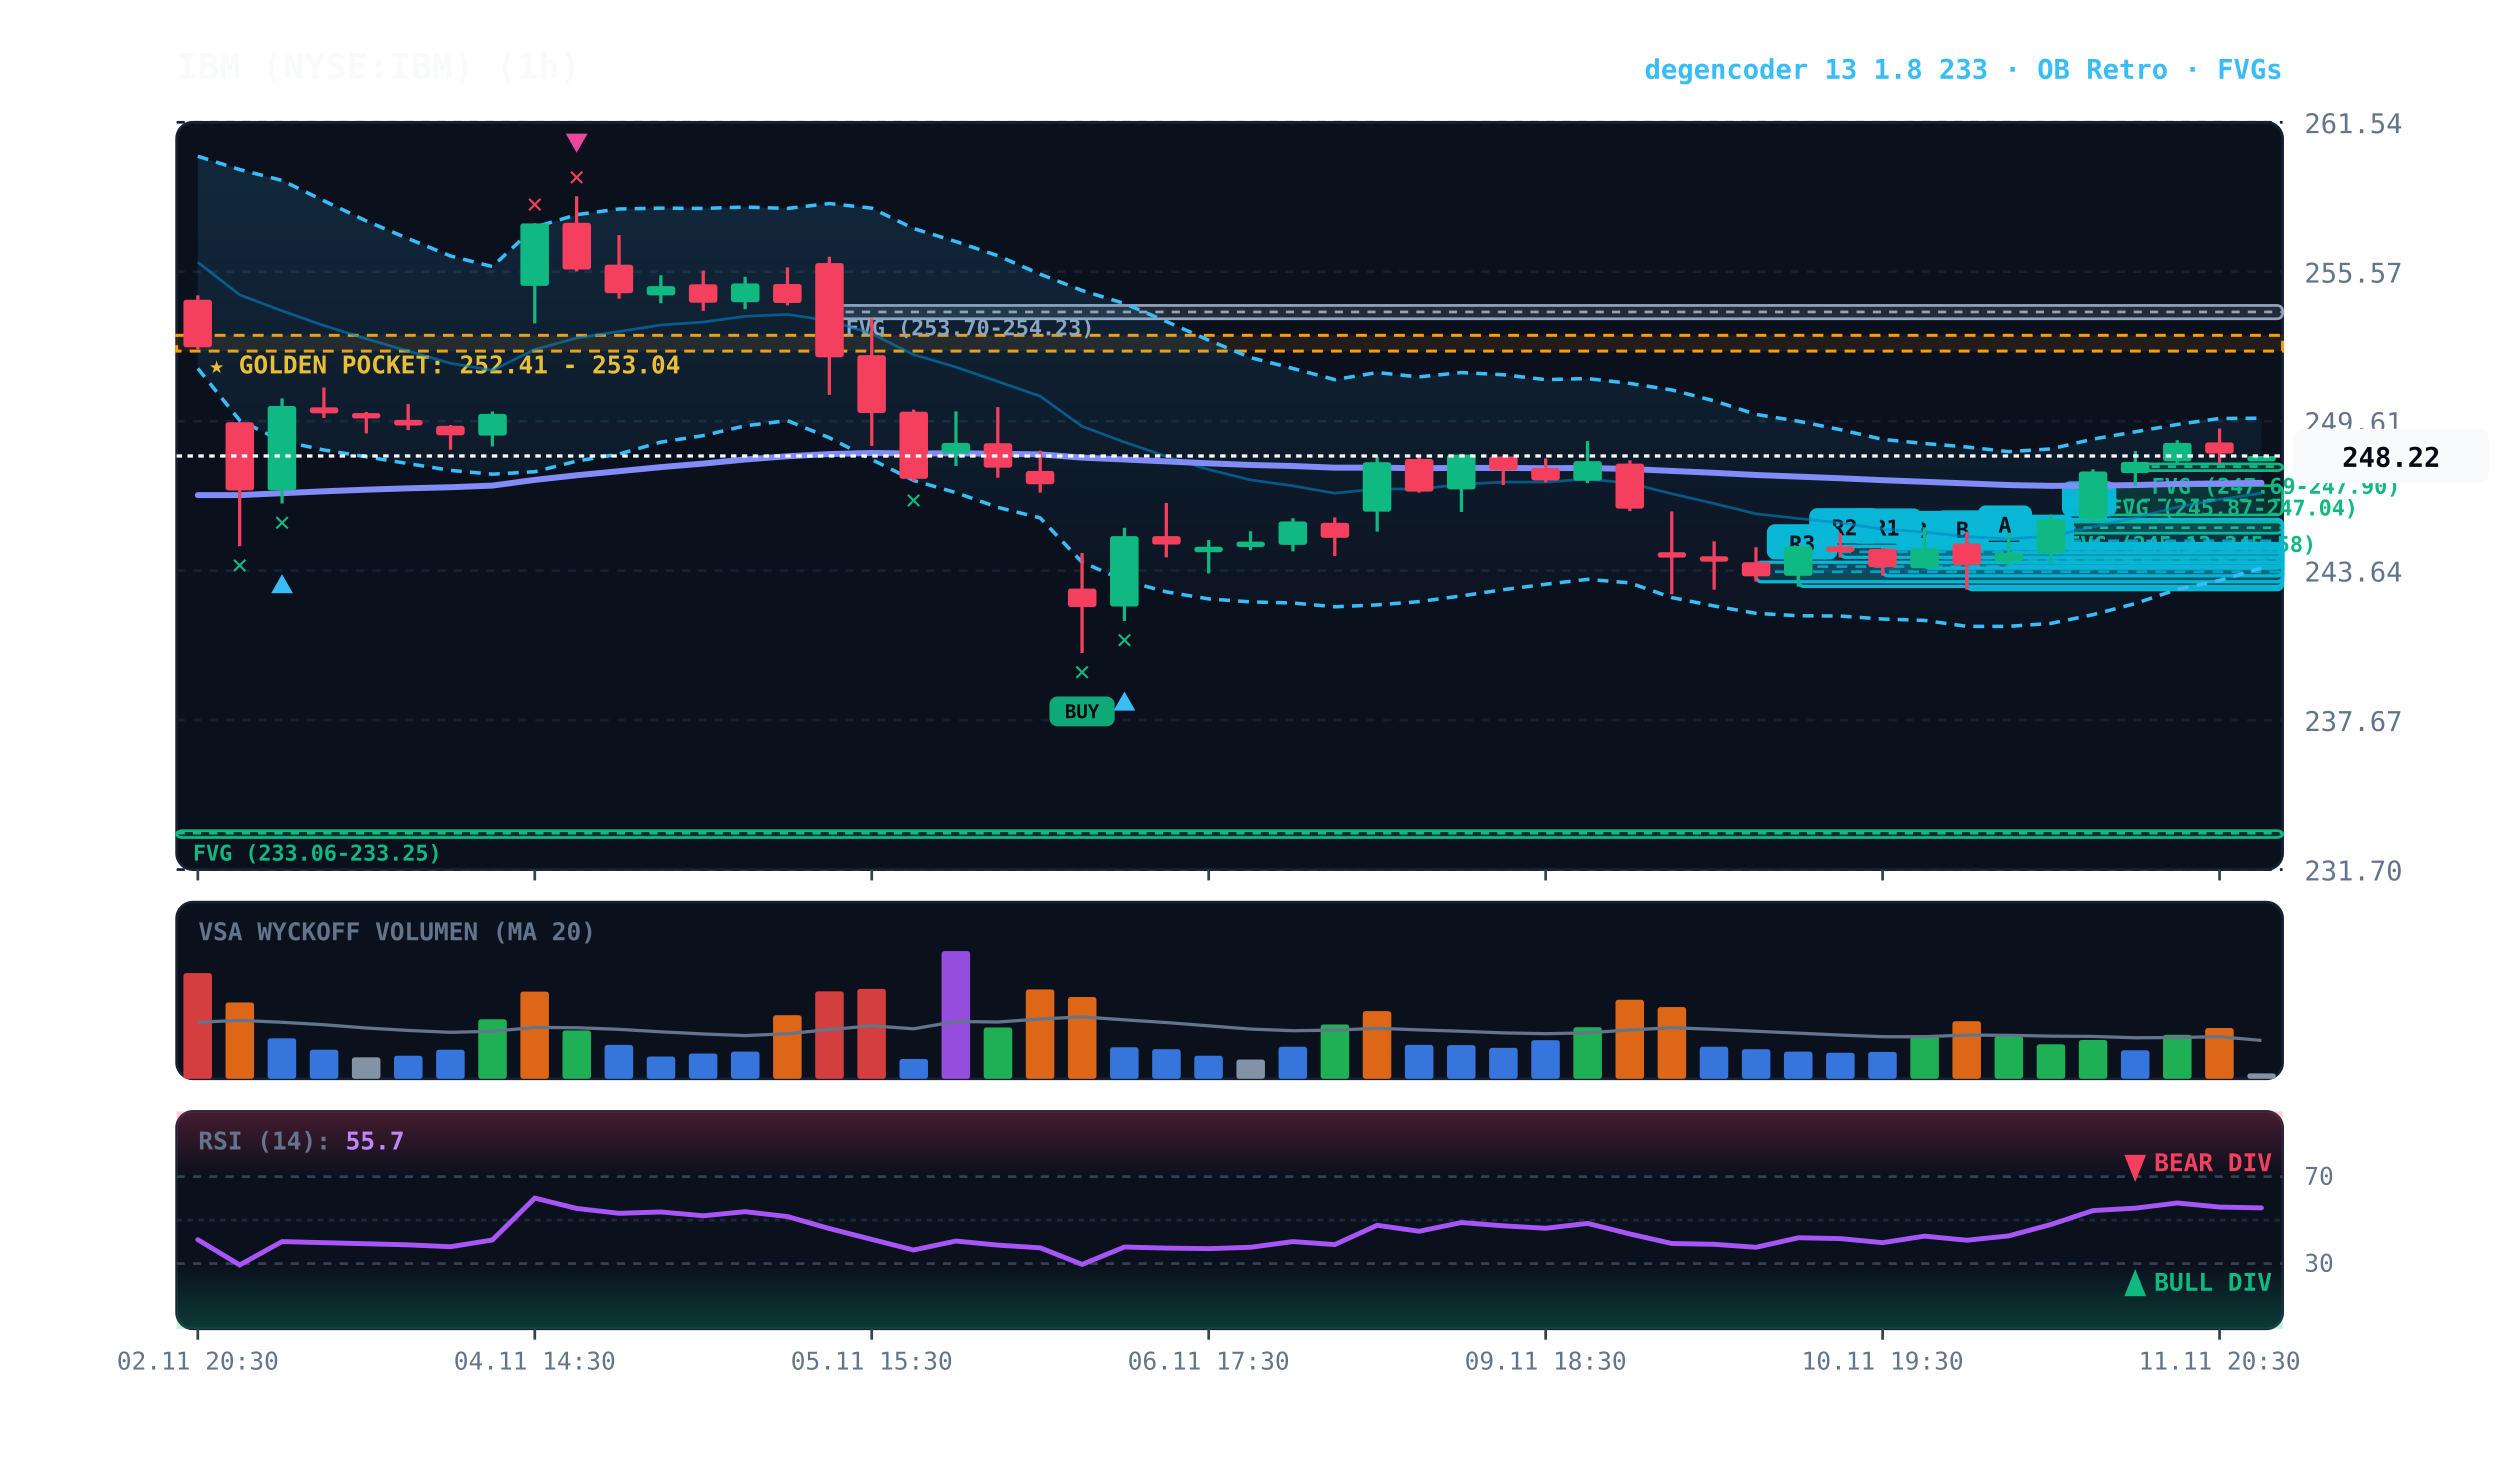
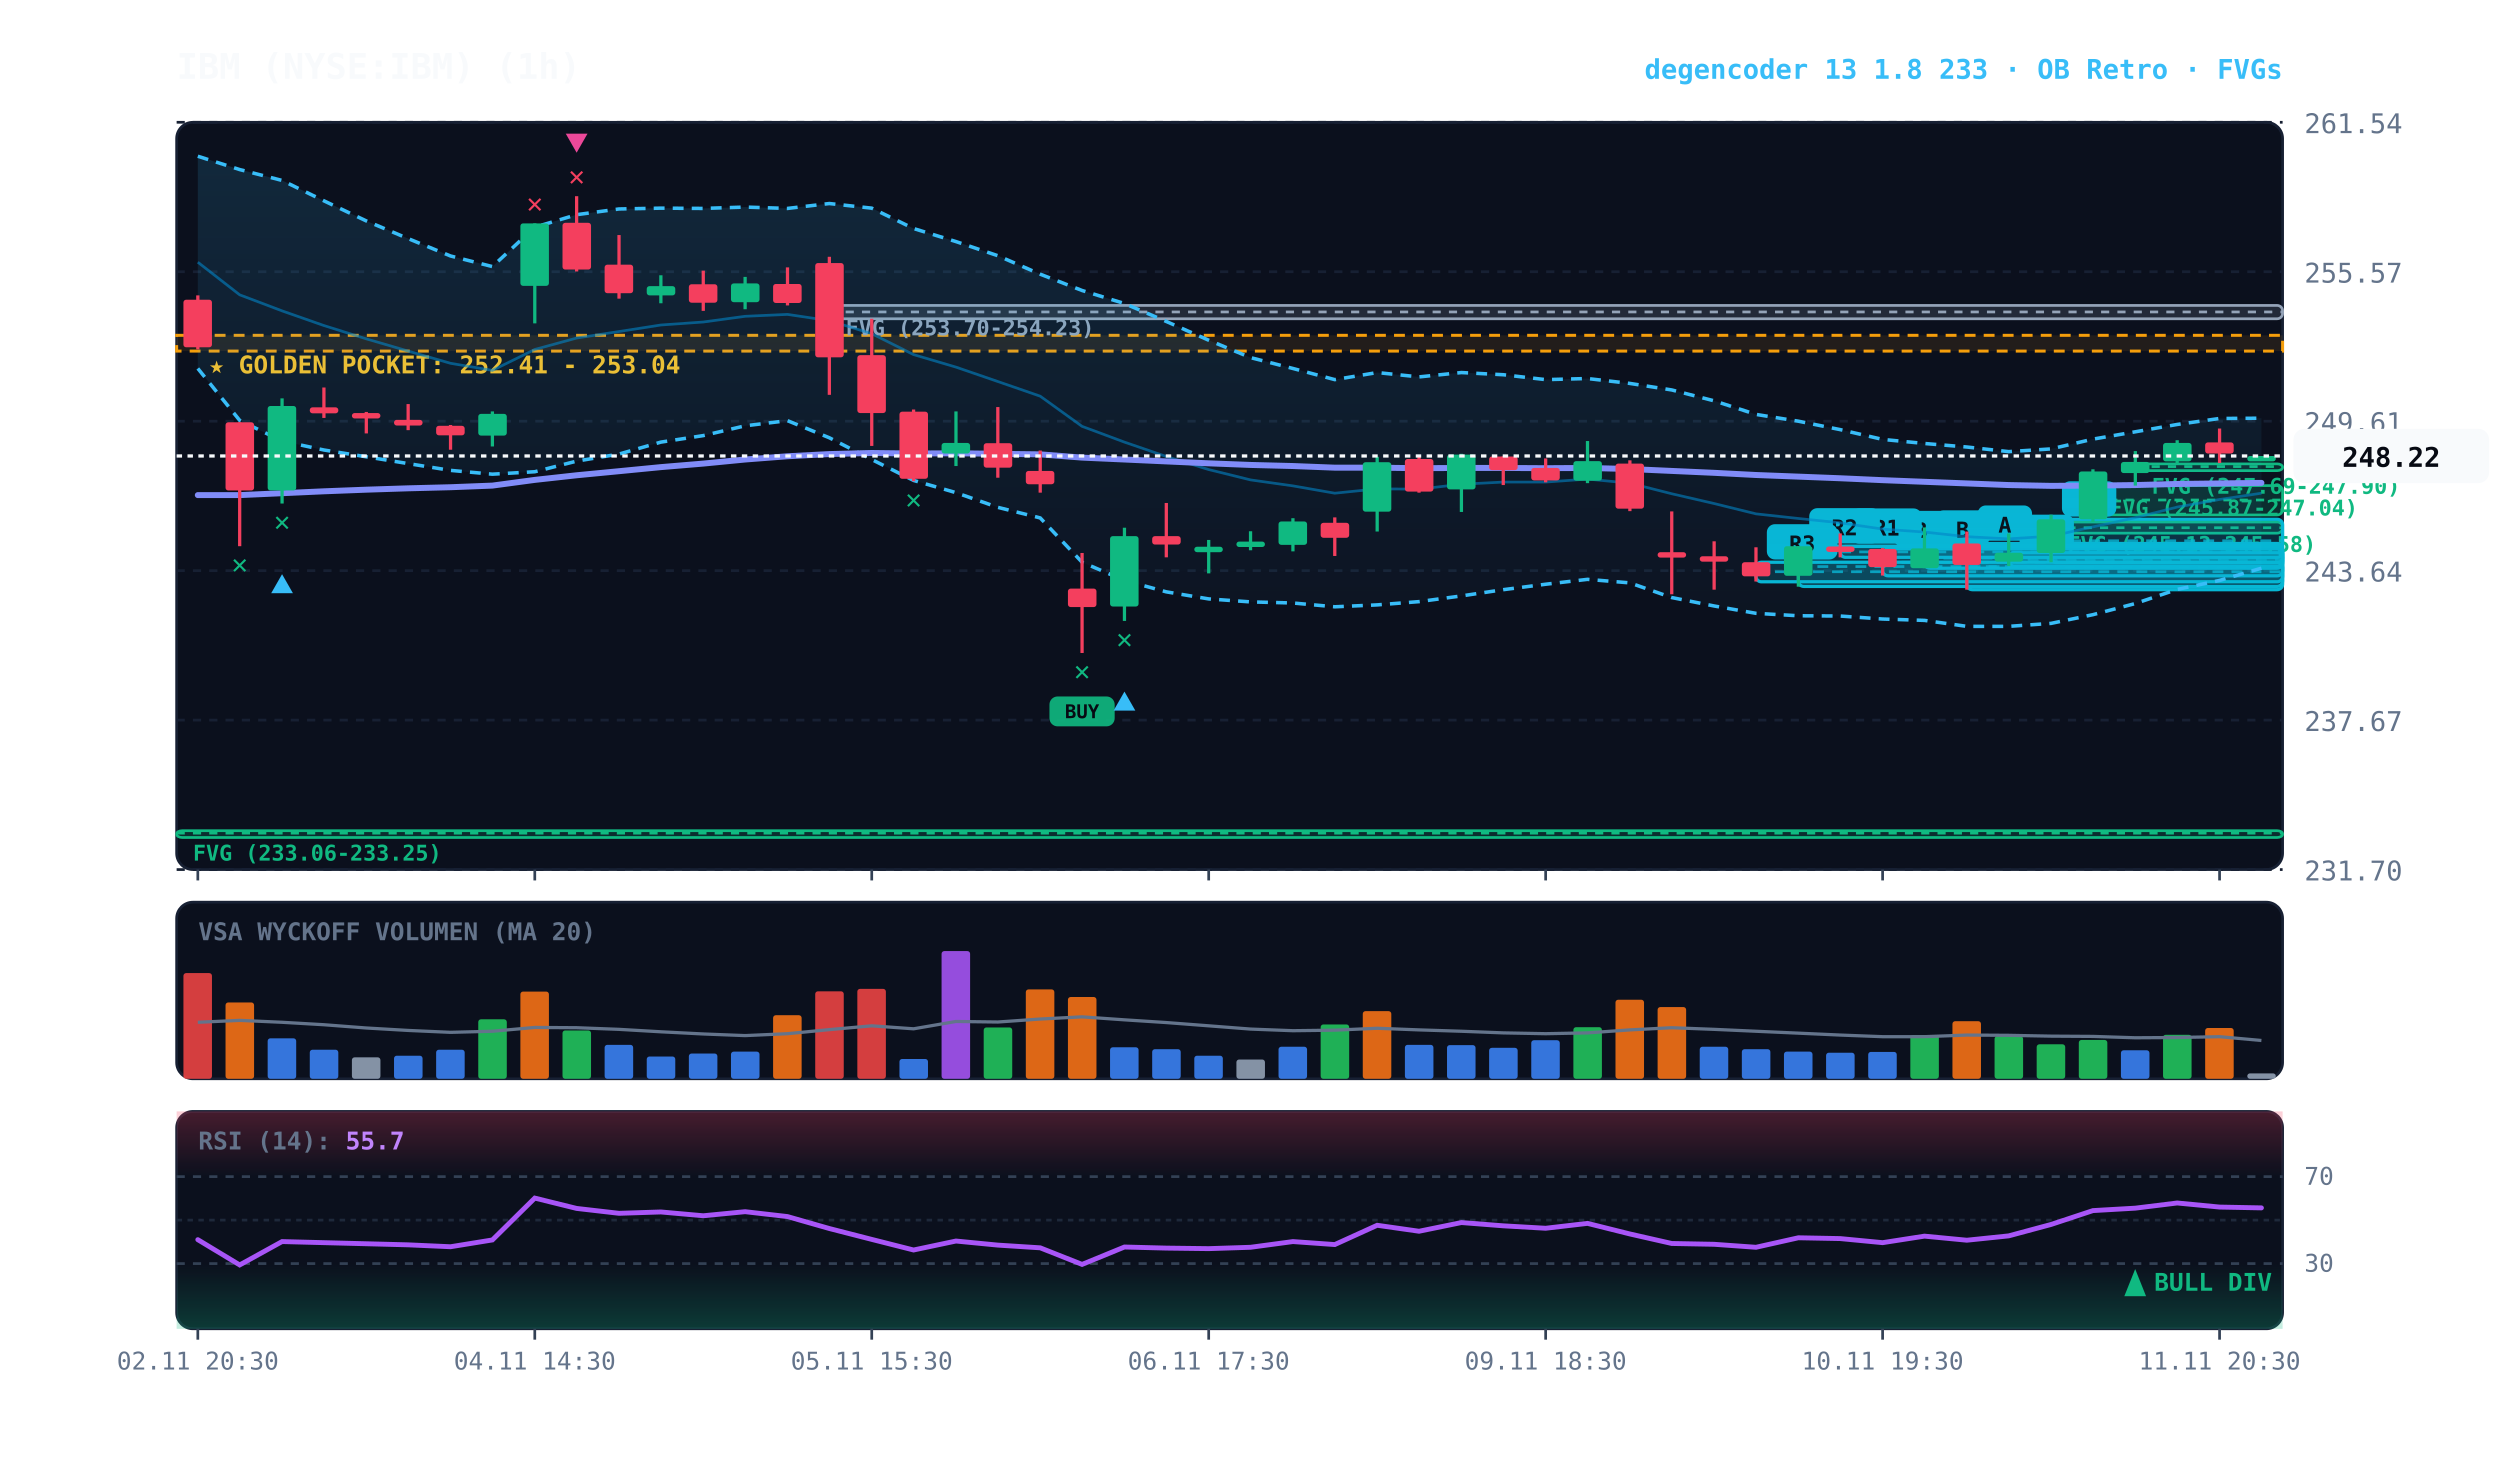
<svg xmlns="http://www.w3.org/2000/svg" viewBox="0 0 920 540" width="100%" height="100%" style="background:#070a13; font-family:'JetBrains Mono', monospace;">
  <defs>
    <linearGradient id="cloud-grad" x1="0%" y1="0%" x2="0%" y2="100%">
      <stop offset="0%" stop-color="#38bdf8" stop-opacity="0.14" />
      <stop offset="100%" stop-color="#38bdf8" stop-opacity="0.02" />
    </linearGradient>
    <linearGradient id="rsi-overbought" x1="0%" y1="0%" x2="0%" y2="100%">
      <stop offset="0%" stop-color="#f43f5e" stop-opacity="0.25" />
      <stop offset="100%" stop-color="#f43f5e" stop-opacity="0.0" />
    </linearGradient>
    <linearGradient id="rsi-oversold" x1="0%" y1="0%" x2="0%" y2="100%">
      <stop offset="0%" stop-color="#10b981" stop-opacity="0.0" />
      <stop offset="100%" stop-color="#10b981" stop-opacity="0.25" />
    </linearGradient>
  </defs>
  <rect x="65" y="45" width="775" height="275" fill="#0b101d" rx="6" stroke="#172033" stroke-width="1" />
  <rect x="65" y="332" width="775" height="65" fill="#0b101d" rx="6" stroke="#172033" stroke-width="1" />
  <rect x="65" y="409" width="775" height="80" fill="#0b101d" rx="6" stroke="#172033" stroke-width="1" />
  <line x1="65" y1="320.0" x2="840" y2="320.0" stroke="#172033" stroke-dasharray="3,3" stroke-width="1" />
  <text x="848" y="324.0" fill="#64748b" font-size="10" text-anchor="start">231.70</text>
  <line x1="65" y1="265.0" x2="840" y2="265.0" stroke="#172033" stroke-dasharray="3,3" stroke-width="1" />
  <text x="848" y="269.0" fill="#64748b" font-size="10" text-anchor="start">237.67</text>
  <line x1="65" y1="210.0" x2="840" y2="210.0" stroke="#172033" stroke-dasharray="3,3" stroke-width="1" />
  <text x="848" y="214.0" fill="#64748b" font-size="10" text-anchor="start">243.64</text>
  <line x1="65" y1="155.0" x2="840" y2="155.0" stroke="#172033" stroke-dasharray="3,3" stroke-width="1" />
  <text x="848" y="159.0" fill="#64748b" font-size="10" text-anchor="start">249.61</text>
  <line x1="65" y1="100.0" x2="840" y2="100.0" stroke="#172033" stroke-dasharray="3,3" stroke-width="1" />
  <text x="848" y="104.0" fill="#64748b" font-size="10" text-anchor="start">255.57</text>
  <line x1="65" y1="45.0" x2="840" y2="45.0" stroke="#172033" stroke-dasharray="3,3" stroke-width="1" />
  <text x="848" y="49.0" fill="#64748b" font-size="10" text-anchor="start">261.54</text>
  <rect x="65" y="123.4" width="775" height="5.8" fill="rgba(245, 158, 11, 0.10)" stroke="#f59e0b" stroke-dasharray="4,3" stroke-width="1.1" />
  <text x="77" y="137.4" fill="#fbbf24" font-size="9" font-weight="bold">★ GOLDEN POCKET: 252.41 - 253.04</text>
  <rect x="785.8" y="170.7" width="54.2" height="2.5" fill="rgba(16, 185, 129, 0.18)" stroke="#10b981" stroke-width="1" rx="2" />
  <line x1="785.8" y1="171.7" x2="840" y2="171.7" stroke="#10b981" stroke-dasharray="3,3" stroke-width="1" />
  <text x="791.8" y="181.7" fill="#10b981" font-size="8" font-weight="bold">FVG (247.69-247.90)</text>
  <rect x="770.2" y="178.7" width="69.8" height="10.8" fill="rgba(16, 185, 129, 0.18)" stroke="#10b981" stroke-width="1" rx="2" />
  <line x1="770.2" y1="184.0" x2="840" y2="184.0" stroke="#10b981" stroke-dasharray="3,3" stroke-width="1" />
  <text x="776.2" y="189.7" fill="#10b981" font-size="8" font-weight="bold">FVG (245.87-247.04)</text>
  <rect x="754.8" y="192.1" width="85.2" height="4.1" fill="rgba(16, 185, 129, 0.18)" stroke="#10b981" stroke-width="1" rx="2" />
  <line x1="754.8" y1="194.2" x2="840" y2="194.2" stroke="#10b981" stroke-dasharray="3,3" stroke-width="1" />
  <text x="760.8" y="203.1" fill="#10b981" font-size="8" font-weight="bold">FVG (245.13-245.58)</text>
  <rect x="305.2" y="112.4" width="534.8" height="4.9" fill="rgba(148, 163, 184, 0.18)" stroke="#94a3b8" stroke-width="1" rx="2" />
  <line x1="305.2" y1="114.8" x2="840" y2="114.8" stroke="#94a3b8" stroke-dasharray="3,3" stroke-width="1" />
  <text x="311.2" y="123.4" fill="#94a3b8" font-size="8" font-weight="bold">FVG (253.70-254.23)</text>
  <rect x="65.0" y="305.7" width="775.0" height="2.5" fill="rgba(16, 185, 129, 0.18)" stroke="#10b981" stroke-width="1" rx="2" />
  <line x1="65.0" y1="306.6" x2="840" y2="306.6" stroke="#10b981" stroke-dasharray="3,3" stroke-width="1" />
  <text x="71.0" y="316.7" fill="#10b981" font-size="8" font-weight="bold">FVG (233.06-233.25)</text>
  <rect x="754.8" y="191.1" width="85.2" height="15.9" fill="rgba(6, 182, 212, 0.18)" stroke="#06b6d4" stroke-width="1.2" rx="2" />
  <line x1="754.8" y1="199.0" x2="840" y2="199.0" stroke="#06b6d4" stroke-dasharray="4,3" stroke-width="1.0" opacity="0.8" />
  <rect x="758.8" y="177.1" width="20" height="13" fill="#06b6d4" rx="3" />
  <text x="768.8" y="187.1" fill="#070a13" font-size="8" font-weight="bold" text-anchor="middle">B</text>
  <rect x="739.2" y="203.4" width="100.8" height="4.9" fill="rgba(6, 182, 212, 0.18)" stroke="#06b6d4" stroke-width="1.2" rx="2" />
  <line x1="739.2" y1="205.9" x2="840" y2="205.9" stroke="#06b6d4" stroke-dasharray="4,3" stroke-width="1.0" opacity="0.8" />
  <rect x="743.2" y="189.4" width="20" height="13" fill="#06b6d4" rx="3" />
  <text x="753.2" y="199.4" fill="#070a13" font-size="8" font-weight="bold" text-anchor="middle">B</text>
  <rect x="723.8" y="200.0" width="116.2" height="17.0" fill="rgba(6, 182, 212, 0.18)" stroke="#06b6d4" stroke-width="1.2" rx="2" />
  <line x1="723.8" y1="208.5" x2="840" y2="208.5" stroke="#06b6d4" stroke-dasharray="4,3" stroke-width="1.0" opacity="0.8" />
  <rect x="727.8" y="186.0" width="20" height="13" fill="#06b6d4" rx="3" />
  <text x="737.8" y="196.0" fill="#070a13" font-size="8" font-weight="bold" text-anchor="middle">A</text>
  <rect x="708.2" y="201.8" width="131.8" height="7.3" fill="rgba(6, 182, 212, 0.18)" stroke="#06b6d4" stroke-width="1.2" rx="2" />
  <line x1="708.2" y1="205.4" x2="840" y2="205.4" stroke="#06b6d4" stroke-dasharray="4,3" stroke-width="1.0" opacity="0.8" />
  <rect x="712.2" y="187.8" width="20" height="13" fill="#06b6d4" rx="3" />
  <text x="722.2" y="197.8" fill="#070a13" font-size="8" font-weight="bold" text-anchor="middle">B</text>
  <rect x="692.8" y="202.0" width="147.2" height="9.9" fill="rgba(6, 182, 212, 0.18)" stroke="#06b6d4" stroke-width="1.2" rx="2" />
  <line x1="692.8" y1="206.9" x2="840" y2="206.9" stroke="#06b6d4" stroke-dasharray="4,3" stroke-width="1.0" opacity="0.8" />
  <rect x="696.8" y="188.0" width="20" height="13" fill="#06b6d4" rx="3" />
  <text x="706.8" y="198.0" fill="#070a13" font-size="8" font-weight="bold" text-anchor="middle">B</text>
  <rect x="677.2" y="201.1" width="162.8" height="4.0" fill="rgba(6, 182, 212, 0.18)" stroke="#06b6d4" stroke-width="1.2" rx="2" />
  <line x1="677.2" y1="203.1" x2="840" y2="203.1" stroke="#06b6d4" stroke-dasharray="4,3" stroke-width="1.0" opacity="0.8" />
  <rect x="681.2" y="187.1" width="26" height="13" fill="#06b6d4" rx="3" />
  <text x="694.2" y="197.1" fill="#070a13" font-size="8" font-weight="bold" text-anchor="middle">R1</text>
  <rect x="661.8" y="201.0" width="178.2" height="14.8" fill="rgba(6, 182, 212, 0.18)" stroke="#06b6d4" stroke-width="1.2" rx="2" />
  <line x1="661.8" y1="208.5" x2="840" y2="208.5" stroke="#06b6d4" stroke-dasharray="4,3" stroke-width="1.0" opacity="0.8" />
  <rect x="665.8" y="187.0" width="26" height="13" fill="#06b6d4" rx="3" />
  <text x="678.8" y="197.0" fill="#070a13" font-size="8" font-weight="bold" text-anchor="middle">R2</text>
  <rect x="646.2" y="206.9" width="193.8" height="7.2" fill="rgba(6, 182, 212, 0.18)" stroke="#06b6d4" stroke-width="1.2" rx="2" />
  <line x1="646.2" y1="210.4" x2="840" y2="210.4" stroke="#06b6d4" stroke-dasharray="4,3" stroke-width="1.0" opacity="0.8" />
  <rect x="650.2" y="192.9" width="26" height="13" fill="#06b6d4" rx="3" />
  <text x="663.2" y="202.9" fill="#070a13" font-size="8" font-weight="bold" text-anchor="middle">R3</text>
  <polygon points="72.8,57.5 88.2,62.4 103.8,66.4 119.2,73.9 134.8,81.3 150.2,87.8 165.8,94.2 181.2,98.1 196.8,83.6 212.2,79.0 227.8,76.9 243.2,76.6 258.8,76.7 274.2,76.2 289.8,76.7 305.2,74.9 320.8,76.6 336.2,84.1 351.8,88.9 367.2,94.1 382.8,100.9 398.2,106.9 413.8,111.7 429.2,118.3 444.8,125.2 460.2,131.6 475.8,135.6 491.2,139.7 506.8,137.1 522.2,138.7 537.8,137.1 553.2,137.9 568.8,139.7 584.2,139.3 599.8,141.1 615.2,143.5 630.8,147.5 646.2,152.5 661.8,155.0 677.2,158.1 692.8,161.7 708.2,163.2 723.8,164.5 739.2,166.2 754.8,165.2 770.2,161.6 785.8,158.9 801.2,156.2 816.8,154.0 832.2,153.9 832.2,209.1 816.8,213.6 801.2,216.9 785.8,222.1 770.2,226.2 754.8,229.4 739.2,230.5 723.8,230.5 708.2,228.3 692.8,227.8 677.2,226.7 661.8,226.6 646.2,225.7 630.8,223.0 615.2,219.9 599.8,214.5 584.2,213.2 568.8,215.0 553.2,217.0 537.8,219.3 522.2,221.4 506.8,222.6 491.2,223.3 475.8,221.9 460.2,221.5 444.8,220.4 429.2,217.8 413.8,213.6 398.2,206.9 382.8,190.6 367.2,186.7 351.8,181.3 336.2,176.8 320.8,169.1 305.2,161.1 289.8,154.8 274.2,156.7 258.8,160.3 243.2,162.7 227.8,167.1 212.2,169.7 196.8,173.6 181.2,174.5 165.8,173.1 150.2,170.6 134.8,168.1 119.2,165.6 103.8,162.3 88.2,154.7 72.8,135.6" fill="url(#cloud-grad)" />
  <polyline points="72.8,57.5 88.2,62.4 103.8,66.4 119.2,73.9 134.8,81.3 150.2,87.8 165.8,94.2 181.2,98.1 196.8,83.6 212.2,79.0 227.8,76.9 243.2,76.6 258.8,76.7 274.2,76.2 289.8,76.7 305.2,74.9 320.8,76.6 336.2,84.1 351.8,88.9 367.2,94.1 382.8,100.9 398.2,106.9 413.8,111.7 429.2,118.3 444.8,125.2 460.2,131.6 475.8,135.6 491.2,139.7 506.8,137.1 522.2,138.7 537.8,137.1 553.2,137.9 568.8,139.7 584.2,139.3 599.8,141.1 615.2,143.5 630.8,147.5 646.2,152.5 661.8,155.0 677.2,158.1 692.8,161.7 708.2,163.2 723.8,164.5 739.2,166.2 754.8,165.2 770.2,161.6 785.8,158.9 801.2,156.2 816.8,154.0 832.2,153.9" fill="none" stroke="#38bdf8" stroke-width="1.3" stroke-dasharray="4,3" />
  <polyline points="72.8,135.6 88.2,154.7 103.8,162.3 119.2,165.6 134.8,168.1 150.2,170.6 165.8,173.1 181.2,174.5 196.8,173.6 212.2,169.7 227.8,167.1 243.2,162.7 258.8,160.3 274.2,156.7 289.8,154.8 305.2,161.1 320.8,169.1 336.2,176.8 351.8,181.3 367.2,186.7 382.8,190.6 398.2,206.9 413.8,213.6 429.2,217.8 444.8,220.4 460.2,221.5 475.8,221.9 491.2,223.3 506.8,222.6 522.2,221.4 537.8,219.3 553.2,217.0 568.8,215.0 584.2,213.2 599.8,214.5 615.2,219.9 630.8,223.0 646.2,225.7 661.8,226.6 677.2,226.7 692.8,227.8 708.2,228.3 723.8,230.5 739.2,230.5 754.8,229.4 770.2,226.2 785.8,222.1 801.2,216.9 816.8,213.6 832.2,209.1" fill="none" stroke="#38bdf8" stroke-width="1.3" stroke-dasharray="4,3" />
  <polyline points="72.8,96.5 88.2,108.5 103.8,114.4 119.2,119.8 134.8,124.7 150.2,129.2 165.8,133.7 181.2,136.3 196.8,128.6 212.2,124.4 227.8,122.0 243.2,119.6 258.8,118.5 274.2,116.4 289.8,115.7 305.2,118.0 320.8,122.8 336.2,130.5 351.8,135.1 367.2,140.4 382.8,145.8 398.2,156.9 413.8,162.7 429.2,168.0 444.8,172.8 460.2,176.6 475.8,178.8 491.2,181.5 506.8,179.9 522.2,180.0 537.8,178.2 553.2,177.4 568.8,177.4 584.2,176.3 599.8,177.8 615.2,181.7 630.8,185.3 646.2,189.1 661.8,190.8 677.2,192.4 692.8,194.7 708.2,195.8 723.8,197.5 739.2,198.3 754.8,197.3 770.2,193.9 785.8,190.5 801.2,186.6 816.8,183.8 832.2,181.5" fill="none" stroke="#0284c7" stroke-width="1.0" stroke-opacity="0.6" />
  <polyline points="72.8,182.2 88.2,182.2 103.8,181.5 119.2,180.8 134.8,180.2 150.2,179.7 165.8,179.3 181.2,178.7 196.8,176.6 212.2,174.9 227.8,173.4 243.2,171.9 258.8,170.6 274.2,169.1 289.8,167.9 305.2,167.1 320.8,166.7 336.2,166.9 351.8,166.8 367.2,167.0 382.8,167.2 398.2,168.4 413.8,169.1 429.2,169.8 444.8,170.5 460.2,171.1 475.8,171.5 491.2,172.1 506.8,172.1 522.2,172.3 537.8,172.2 553.2,172.2 568.8,172.3 584.2,172.2 599.8,172.6 615.2,173.3 630.8,174.0 646.2,174.8 661.8,175.4 677.2,176.0 692.8,176.7 708.2,177.3 723.8,177.9 739.2,178.5 754.8,178.8 770.2,178.7 785.8,178.5 801.2,178.1 816.8,177.9 832.2,177.7" fill="none" stroke="#818cf8" stroke-width="2.2" stroke-linecap="round" />
  <line x1="72.8" y1="108.7" x2="72.8" y2="128.6" stroke="#f43f5e" stroke-width="1.2" />
  <rect x="67.5" y="110.3" width="10.5" height="17.5" fill="#f43f5e" rx="1" />
  <line x1="88.2" y1="155.4" x2="88.2" y2="201.0" stroke="#f43f5e" stroke-width="1.2" />
  <rect x="83.0" y="155.4" width="10.5" height="25.1" fill="#f43f5e" rx="1" />
  <text x="88.2" y="211.0" fill="#10b981" font-size="10" font-weight="bold" text-anchor="middle">✕</text>
  <line x1="103.8" y1="146.6" x2="103.8" y2="185.3" stroke="#10b981" stroke-width="1.2" />
  <rect x="98.5" y="149.4" width="10.5" height="31.1" fill="#10b981" rx="1" />
  <text x="103.8" y="195.3" fill="#10b981" font-size="10" font-weight="bold" text-anchor="middle">✕</text>
  <polygon points="103.8,211.3 99.8,218.3 107.8,218.3" fill="#38bdf8" />
  <line x1="119.2" y1="142.6" x2="119.2" y2="153.8" stroke="#f43f5e" stroke-width="1.2" />
  <rect x="114.0" y="149.9" width="10.5" height="2.2" fill="#f43f5e" rx="1" />
  <line x1="134.8" y1="151.6" x2="134.8" y2="159.5" stroke="#f43f5e" stroke-width="1.2" />
  <rect x="129.5" y="152.0" width="10.5" height="2.0" fill="#f43f5e" rx="1" />
  <line x1="150.2" y1="148.7" x2="150.2" y2="158.3" stroke="#f43f5e" stroke-width="1.2" />
  <rect x="145.0" y="154.5" width="10.5" height="2.1" fill="#f43f5e" rx="1" />
  <line x1="165.8" y1="156.4" x2="165.8" y2="165.5" stroke="#f43f5e" stroke-width="1.2" />
  <rect x="160.5" y="156.7" width="10.5" height="3.5" fill="#f43f5e" rx="1" />
  <line x1="181.2" y1="151.4" x2="181.2" y2="164.3" stroke="#10b981" stroke-width="1.2" />
  <rect x="176.0" y="152.3" width="10.5" height="8.0" fill="#10b981" rx="1" />
  <line x1="196.8" y1="82.2" x2="196.8" y2="119.0" stroke="#10b981" stroke-width="1.2" />
  <rect x="191.5" y="82.2" width="10.5" height="23.0" fill="#10b981" rx="1" />
  <text x="196.8" y="78.2" fill="#f43f5e" font-size="10" font-weight="bold" text-anchor="middle">✕</text>
  <line x1="212.2" y1="72.2" x2="212.2" y2="99.9" stroke="#f43f5e" stroke-width="1.2" />
  <rect x="207.0" y="82.0" width="10.5" height="17.2" fill="#f43f5e" rx="1" />
  <text x="212.2" y="68.2" fill="#f43f5e" font-size="10" font-weight="bold" text-anchor="middle">✕</text>
  <polygon points="212.2,56.2 208.2,49.2 216.2,49.2" fill="#ec4899" />
  <line x1="227.8" y1="86.5" x2="227.8" y2="109.9" stroke="#f43f5e" stroke-width="1.2" />
  <rect x="222.5" y="97.4" width="10.5" height="10.5" fill="#f43f5e" rx="1" />
  <line x1="243.2" y1="101.3" x2="243.2" y2="111.6" stroke="#10b981" stroke-width="1.2" />
  <rect x="238.0" y="105.3" width="10.5" height="3.4" fill="#10b981" rx="1" />
  <line x1="258.8" y1="99.6" x2="258.8" y2="114.4" stroke="#f43f5e" stroke-width="1.2" />
  <rect x="253.5" y="104.6" width="10.5" height="6.8" fill="#f43f5e" rx="1" />
  <line x1="274.2" y1="101.9" x2="274.2" y2="113.8" stroke="#10b981" stroke-width="1.2" />
  <rect x="269.0" y="104.3" width="10.5" height="6.9" fill="#10b981" rx="1" />
  <line x1="289.8" y1="98.4" x2="289.8" y2="112.4" stroke="#f43f5e" stroke-width="1.2" />
  <rect x="284.5" y="104.5" width="10.5" height="7.0" fill="#f43f5e" rx="1" />
  <line x1="305.2" y1="94.5" x2="305.2" y2="145.3" stroke="#f43f5e" stroke-width="1.2" />
  <rect x="300.0" y="96.8" width="10.5" height="34.7" fill="#f43f5e" rx="1" />
  <line x1="320.8" y1="117.3" x2="320.8" y2="164.1" stroke="#f43f5e" stroke-width="1.2" />
  <rect x="315.5" y="130.7" width="10.5" height="21.3" fill="#f43f5e" rx="1" />
  <line x1="336.2" y1="150.7" x2="336.2" y2="177.1" stroke="#f43f5e" stroke-width="1.2" />
  <rect x="331.0" y="151.5" width="10.5" height="24.7" fill="#f43f5e" rx="1" />
  <text x="336.2" y="187.1" fill="#10b981" font-size="10" font-weight="bold" text-anchor="middle">✕</text>
  <line x1="351.8" y1="151.4" x2="351.8" y2="171.5" stroke="#10b981" stroke-width="1.2" />
  <rect x="346.5" y="163.0" width="10.5" height="3.9" fill="#10b981" rx="1" />
  <line x1="367.2" y1="149.8" x2="367.2" y2="175.8" stroke="#f43f5e" stroke-width="1.2" />
  <rect x="362.0" y="163.1" width="10.5" height="9.0" fill="#f43f5e" rx="1" />
  <line x1="382.8" y1="165.8" x2="382.8" y2="181.3" stroke="#f43f5e" stroke-width="1.2" />
  <rect x="377.5" y="173.3" width="10.5" height="4.9" fill="#f43f5e" rx="1" />
  <line x1="398.2" y1="203.5" x2="398.2" y2="240.3" stroke="#f43f5e" stroke-width="1.2" />
  <rect x="393.0" y="216.6" width="10.5" height="6.8" fill="#f43f5e" rx="1" />
  <rect x="386.2" y="256.3" width="24" height="11" fill="#10b981" rx="3" opacity="0.9" />
  <text x="398.2" y="264.3" fill="#070a13" font-size="7" font-weight="bold" text-anchor="middle">BUY</text>
  <text x="398.2" y="250.3" fill="#10b981" font-size="10" font-weight="bold" text-anchor="middle">✕</text>
  <line x1="413.8" y1="194.2" x2="413.8" y2="228.5" stroke="#10b981" stroke-width="1.2" />
  <rect x="408.5" y="197.3" width="10.5" height="25.9" fill="#10b981" rx="1" />
  <text x="413.8" y="238.5" fill="#10b981" font-size="10" font-weight="bold" text-anchor="middle">✕</text>
  <polygon points="413.8,254.5 409.8,261.5 417.8,261.5" fill="#38bdf8" />
  <line x1="429.2" y1="185.1" x2="429.2" y2="205.1" stroke="#f43f5e" stroke-width="1.2" />
  <rect x="424.0" y="197.3" width="10.5" height="3.1" fill="#f43f5e" rx="1" />
  <line x1="444.8" y1="198.7" x2="444.8" y2="211.0" stroke="#10b981" stroke-width="1.2" />
  <rect x="439.5" y="201.2" width="10.5" height="2.0" fill="#10b981" rx="1" />
  <line x1="460.2" y1="195.5" x2="460.2" y2="202.5" stroke="#10b981" stroke-width="1.2" />
  <rect x="455.0" y="199.3" width="10.5" height="2.0" fill="#10b981" rx="1" />
  <line x1="475.8" y1="190.7" x2="475.8" y2="202.9" stroke="#10b981" stroke-width="1.2" />
  <rect x="470.5" y="191.9" width="10.5" height="8.6" fill="#10b981" rx="1" />
  <line x1="491.2" y1="190.4" x2="491.2" y2="204.6" stroke="#f43f5e" stroke-width="1.2" />
  <rect x="486.0" y="192.4" width="10.5" height="5.5" fill="#f43f5e" rx="1" />
  <line x1="506.8" y1="168.1" x2="506.8" y2="195.6" stroke="#10b981" stroke-width="1.2" />
  <rect x="501.5" y="170.1" width="10.5" height="18.2" fill="#10b981" rx="1" />
  <line x1="522.2" y1="167.5" x2="522.2" y2="181.3" stroke="#f43f5e" stroke-width="1.2" />
  <rect x="517.0" y="168.9" width="10.5" height="12.0" fill="#f43f5e" rx="1" />
  <line x1="537.8" y1="167.0" x2="537.8" y2="188.4" stroke="#10b981" stroke-width="1.2" />
  <rect x="532.5" y="167.3" width="10.5" height="12.8" fill="#10b981" rx="1" />
  <line x1="553.2" y1="168.0" x2="553.2" y2="178.5" stroke="#f43f5e" stroke-width="1.2" />
  <rect x="548.0" y="168.0" width="10.5" height="5.0" fill="#f43f5e" rx="1" />
  <line x1="568.8" y1="168.7" x2="568.8" y2="177.5" stroke="#f43f5e" stroke-width="1.2" />
  <rect x="563.5" y="172.2" width="10.5" height="4.6" fill="#f43f5e" rx="1" />
  <line x1="584.2" y1="162.3" x2="584.2" y2="177.8" stroke="#10b981" stroke-width="1.2" />
  <rect x="579.0" y="169.7" width="10.5" height="7.2" fill="#10b981" rx="1" />
  <line x1="599.8" y1="169.4" x2="599.8" y2="188.1" stroke="#f43f5e" stroke-width="1.2" />
  <rect x="594.5" y="170.6" width="10.5" height="16.6" fill="#f43f5e" rx="1" />
  <line x1="615.2" y1="188.2" x2="615.2" y2="218.7" stroke="#f43f5e" stroke-width="1.2" />
  <rect x="610.0" y="203.2" width="10.5" height="2.0" fill="#f43f5e" rx="1" />
  <line x1="630.8" y1="199.2" x2="630.8" y2="217.0" stroke="#f43f5e" stroke-width="1.2" />
  <rect x="625.5" y="204.7" width="10.5" height="2.0" fill="#f43f5e" rx="1" />
  <line x1="646.2" y1="201.4" x2="646.2" y2="214.0" stroke="#f43f5e" stroke-width="1.2" />
  <rect x="641.0" y="206.9" width="10.5" height="5.2" fill="#f43f5e" rx="1" />
  <line x1="661.8" y1="201.0" x2="661.8" y2="215.9" stroke="#10b981" stroke-width="1.2" />
  <rect x="656.5" y="201.0" width="10.5" height="10.9" fill="#10b981" rx="1" />
  <line x1="677.2" y1="196.3" x2="677.2" y2="205.1" stroke="#f43f5e" stroke-width="1.2" />
  <rect x="672.0" y="201.1" width="10.5" height="2.0" fill="#f43f5e" rx="1" />
  <line x1="692.8" y1="201.7" x2="692.8" y2="211.8" stroke="#f43f5e" stroke-width="1.2" />
  <rect x="687.5" y="202.0" width="10.5" height="6.7" fill="#f43f5e" rx="1" />
  <line x1="708.2" y1="194.1" x2="708.2" y2="209.1" stroke="#10b981" stroke-width="1.2" />
  <rect x="703.0" y="201.8" width="10.5" height="7.3" fill="#10b981" rx="1" />
  <line x1="723.8" y1="195.6" x2="723.8" y2="217.0" stroke="#f43f5e" stroke-width="1.2" />
  <rect x="718.5" y="200.0" width="10.5" height="7.9" fill="#f43f5e" rx="1" />
  <line x1="739.2" y1="196.3" x2="739.2" y2="208.3" stroke="#10b981" stroke-width="1.2" />
  <rect x="734.0" y="203.4" width="10.5" height="3.3" fill="#10b981" rx="1" />
  <line x1="754.8" y1="189.4" x2="754.8" y2="206.9" stroke="#10b981" stroke-width="1.2" />
  <rect x="749.5" y="191.1" width="10.5" height="12.4" fill="#10b981" rx="1" />
  <line x1="770.2" y1="172.7" x2="770.2" y2="192.1" stroke="#10b981" stroke-width="1.2" />
  <rect x="765.0" y="173.5" width="10.5" height="17.6" fill="#10b981" rx="1" />
  <line x1="785.8" y1="166.0" x2="785.8" y2="178.7" stroke="#10b981" stroke-width="1.2" />
  <rect x="780.5" y="170.0" width="10.5" height="4.1" fill="#10b981" rx="1" />
  <line x1="801.2" y1="162.0" x2="801.2" y2="170.7" stroke="#10b981" stroke-width="1.2" />
  <rect x="796.0" y="163.0" width="10.5" height="6.8" fill="#10b981" rx="1" />
  <line x1="816.8" y1="157.7" x2="816.8" y2="170.4" stroke="#f43f5e" stroke-width="1.2" />
  <rect x="811.5" y="162.8" width="10.5" height="4.1" fill="#f43f5e" rx="1" />
  <line x1="832.2" y1="167.8" x2="832.2" y2="167.8" stroke="#10b981" stroke-width="1.2" />
  <rect x="827.0" y="167.8" width="10.5" height="2.0" fill="#10b981" rx="1" />
  <line x1="65" y1="167.8" x2="840" y2="167.8" stroke="#f8fafc" stroke-width="1.2" stroke-dasharray="2,2" />
  <rect x="844" y="157.8" width="72" height="20" fill="#f8fafc" rx="4" />
  <text x="880" y="171.8" fill="#070a13" font-size="10" font-weight="bold" text-anchor="middle">248.22</text>
  <text x="73" y="346" fill="#64748b" font-size="9" font-weight="bold">VSA WYCKOFF VOLUMEN (MA 20)</text>
  <rect x="67.5" y="358.1" width="10.5" height="38.9" fill="#ef4444" opacity="0.88" rx="1" />
  <rect x="83.0" y="368.9" width="10.5" height="28.1" fill="#f97316" opacity="0.88" rx="1" />
  <rect x="98.5" y="382.1" width="10.5" height="14.9" fill="#3b82f6" opacity="0.88" rx="1" />
  <rect x="114.0" y="386.3" width="10.5" height="10.7" fill="#3b82f6" opacity="0.88" rx="1" />
  <rect x="129.5" y="389.1" width="10.5" height="7.9" fill="#94a3b8" opacity="0.88" rx="1" />
  <rect x="145.0" y="388.5" width="10.5" height="8.5" fill="#3b82f6" opacity="0.88" rx="1" />
  <rect x="160.5" y="386.3" width="10.5" height="10.7" fill="#3b82f6" opacity="0.88" rx="1" />
  <rect x="176.0" y="375.1" width="10.5" height="21.9" fill="#22c55e" opacity="0.88" rx="1" />
  <rect x="191.5" y="364.9" width="10.5" height="32.1" fill="#f97316" opacity="0.88" rx="1" />
  <rect x="207.0" y="379.2" width="10.5" height="17.8" fill="#22c55e" opacity="0.88" rx="1" />
  <rect x="222.5" y="384.5" width="10.5" height="12.5" fill="#3b82f6" opacity="0.88" rx="1" />
  <rect x="238.0" y="388.8" width="10.5" height="8.2" fill="#3b82f6" opacity="0.88" rx="1" />
  <rect x="253.5" y="387.7" width="10.5" height="9.3" fill="#3b82f6" opacity="0.88" rx="1" />
  <rect x="269.0" y="387.0" width="10.5" height="10.0" fill="#3b82f6" opacity="0.88" rx="1" />
  <rect x="284.5" y="373.6" width="10.5" height="23.4" fill="#f97316" opacity="0.88" rx="1" />
  <rect x="300.0" y="364.8" width="10.5" height="32.2" fill="#ef4444" opacity="0.88" rx="1" />
  <rect x="315.5" y="363.9" width="10.5" height="33.1" fill="#ef4444" opacity="0.88" rx="1" />
  <rect x="331.0" y="389.7" width="10.5" height="7.3" fill="#3b82f6" opacity="0.88" rx="1" />
  <rect x="346.5" y="350.0" width="10.5" height="47.0" fill="#a855f7" opacity="0.88" rx="1" />
  <rect x="362.0" y="378.1" width="10.5" height="18.9" fill="#22c55e" opacity="0.88" rx="1" />
  <rect x="377.5" y="364.1" width="10.5" height="32.9" fill="#f97316" opacity="0.88" rx="1" />
  <rect x="393.0" y="366.9" width="10.5" height="30.1" fill="#f97316" opacity="0.88" rx="1" />
  <rect x="408.5" y="385.4" width="10.5" height="11.6" fill="#3b82f6" opacity="0.88" rx="1" />
  <rect x="424.0" y="386.1" width="10.5" height="10.9" fill="#3b82f6" opacity="0.88" rx="1" />
  <rect x="439.5" y="388.5" width="10.5" height="8.5" fill="#3b82f6" opacity="0.88" rx="1" />
  <rect x="455.0" y="389.9" width="10.5" height="7.1" fill="#94a3b8" opacity="0.88" rx="1" />
  <rect x="470.5" y="385.2" width="10.5" height="11.8" fill="#3b82f6" opacity="0.88" rx="1" />
  <rect x="486.0" y="377.0" width="10.5" height="20.0" fill="#22c55e" opacity="0.88" rx="1" />
  <rect x="501.5" y="372.1" width="10.5" height="24.9" fill="#f97316" opacity="0.88" rx="1" />
  <rect x="517.0" y="384.5" width="10.5" height="12.5" fill="#3b82f6" opacity="0.88" rx="1" />
  <rect x="532.5" y="384.6" width="10.5" height="12.4" fill="#3b82f6" opacity="0.88" rx="1" />
  <rect x="548.0" y="385.6" width="10.5" height="11.4" fill="#3b82f6" opacity="0.88" rx="1" />
  <rect x="563.5" y="382.8" width="10.5" height="14.2" fill="#3b82f6" opacity="0.88" rx="1" />
  <rect x="579.0" y="378.0" width="10.5" height="19.0" fill="#22c55e" opacity="0.88" rx="1" />
  <rect x="594.5" y="367.9" width="10.5" height="29.1" fill="#f97316" opacity="0.88" rx="1" />
  <rect x="610.0" y="370.6" width="10.5" height="26.4" fill="#f97316" opacity="0.88" rx="1" />
  <rect x="625.5" y="385.2" width="10.5" height="11.8" fill="#3b82f6" opacity="0.88" rx="1" />
  <rect x="641.0" y="386.1" width="10.5" height="10.9" fill="#3b82f6" opacity="0.88" rx="1" />
  <rect x="656.5" y="387.0" width="10.5" height="10.0" fill="#3b82f6" opacity="0.88" rx="1" />
  <rect x="672.0" y="387.4" width="10.5" height="9.6" fill="#3b82f6" opacity="0.88" rx="1" />
  <rect x="687.5" y="387.1" width="10.5" height="9.9" fill="#3b82f6" opacity="0.88" rx="1" />
  <rect x="703.0" y="380.9" width="10.5" height="16.1" fill="#22c55e" opacity="0.88" rx="1" />
  <rect x="718.5" y="375.8" width="10.5" height="21.2" fill="#f97316" opacity="0.88" rx="1" />
  <rect x="734.0" y="381.3" width="10.5" height="15.7" fill="#22c55e" opacity="0.88" rx="1" />
  <rect x="749.5" y="384.3" width="10.5" height="12.7" fill="#22c55e" opacity="0.88" rx="1" />
  <rect x="765.0" y="382.7" width="10.5" height="14.3" fill="#22c55e" opacity="0.88" rx="1" />
  <rect x="780.5" y="386.5" width="10.5" height="10.5" fill="#3b82f6" opacity="0.88" rx="1" />
  <rect x="796.0" y="380.8" width="10.5" height="16.2" fill="#22c55e" opacity="0.88" rx="1" />
  <rect x="811.5" y="378.3" width="10.5" height="18.7" fill="#f97316" opacity="0.88" rx="1" />
  <rect x="827.0" y="395.0" width="10.5" height="2.0" fill="#94a3b8" opacity="0.88" rx="1" />
  <polyline points="72.8,376.2 88.2,375.5 103.8,376.2 119.2,377.1 134.8,378.3 150.2,379.2 165.8,379.9 181.2,379.5 196.8,378.1 212.2,378.2 227.8,378.8 243.2,379.7 258.8,380.5 274.2,381.1 289.8,380.4 305.2,378.9 320.8,377.5 336.2,378.6 351.8,375.9 367.2,376.1 382.8,375.0 398.2,374.2 413.8,375.3 429.2,376.3 444.8,377.5 460.2,378.7 475.8,379.3 491.2,379.1 506.8,378.4 522.2,379.0 537.8,379.5 553.2,380.1 568.8,380.4 584.2,380.1 599.8,379.0 615.2,378.2 630.8,378.8 646.2,379.5 661.8,380.2 677.2,380.9 692.8,381.5 708.2,381.5 723.8,380.9 739.2,381.0 754.8,381.3 770.2,381.4 785.8,381.9 801.2,381.8 816.8,381.5 832.2,382.9" fill="none" stroke="#64748b" stroke-width="1.2" />
  <rect x="65" y="409" width="775" height="24.0" fill="url(#rsi-overbought)" />
  <rect x="65" y="465.0" width="775" height="24.0" fill="url(#rsi-oversold)" />
  <line x1="65" y1="433.0" x2="840" y2="433.0" stroke="#334155" stroke-dasharray="3,3" stroke-width="1" />
  <text x="848" y="436.0" fill="#64748b" font-size="9">70</text>
  <line x1="65" y1="449.0" x2="840" y2="449.0" stroke="#1e293b" stroke-dasharray="2,2" stroke-width="1" />
  <line x1="65" y1="465.0" x2="840" y2="465.0" stroke="#334155" stroke-dasharray="3,3" stroke-width="1" />
  <text x="848" y="468.0" fill="#64748b" font-size="9">30</text>
  <polyline points="72.8,456.2 88.2,465.5 103.8,456.9 119.2,457.3 134.8,457.7 150.2,458.1 165.8,458.8 181.2,456.3 196.8,440.9 212.2,444.7 227.8,446.5 243.2,446.0 258.8,447.4 274.2,445.9 289.8,447.7 305.2,452.1 320.8,456.1 336.2,460.0 351.8,456.7 367.2,458.2 382.8,459.2 398.2,465.3 413.8,458.9 429.2,459.3 444.8,459.5 460.2,459.0 475.8,456.9 491.2,458.0 506.8,450.9 522.2,453.1 537.8,449.9 553.2,451.1 568.8,452.0 584.2,450.2 599.8,454.1 615.2,457.6 630.8,457.9 646.2,459.0 661.8,455.5 677.2,455.8 692.8,457.3 708.2,454.9 723.8,456.4 739.2,454.8 754.8,450.6 770.2,445.5 785.8,444.6 801.2,442.7 816.8,444.2 832.2,444.5" fill="none" stroke="#a855f7" stroke-width="1.8" stroke-linecap="round" />
  <g transform="translate(785.75, 477)">
    <path d="M 0 -10 L 4 0 L -4 0 Z" fill="#10b981" />
    <text x="7" y="-2" fill="#10b981" font-size="9" font-weight="bold">BULL DIV</text>
  </g>
-   <g transform="translate(785.75, 425)">
-     <path d="M 0 10 L 4 0 L -4 0 Z" fill="#f43f5e" />
-     <text x="7" y="6" fill="#f43f5e" font-size="9" font-weight="bold">BEAR DIV</text>
-   </g>
  <text x="73" y="423" fill="#64748b" font-size="9" font-weight="bold">RSI (14): <tspan fill="#c084fc">55.7</tspan>
  </text>
  <line x1="72.8" y1="320" x2="72.8" y2="324" stroke="#334155" stroke-width="1" />
  <line x1="72.8" y1="489" x2="72.8" y2="493" stroke="#334155" stroke-width="1" />
  <text x="72.8" y="504" fill="#64748b" font-size="9" text-anchor="middle">02.11 20:30</text>
  <line x1="196.8" y1="320" x2="196.8" y2="324" stroke="#334155" stroke-width="1" />
  <line x1="196.8" y1="489" x2="196.8" y2="493" stroke="#334155" stroke-width="1" />
  <text x="196.8" y="504" fill="#64748b" font-size="9" text-anchor="middle">04.11 14:30</text>
  <line x1="320.8" y1="320" x2="320.8" y2="324" stroke="#334155" stroke-width="1" />
  <line x1="320.8" y1="489" x2="320.8" y2="493" stroke="#334155" stroke-width="1" />
  <text x="320.8" y="504" fill="#64748b" font-size="9" text-anchor="middle">05.11 15:30</text>
  <line x1="444.8" y1="320" x2="444.8" y2="324" stroke="#334155" stroke-width="1" />
  <line x1="444.8" y1="489" x2="444.8" y2="493" stroke="#334155" stroke-width="1" />
  <text x="444.8" y="504" fill="#64748b" font-size="9" text-anchor="middle">06.11 17:30</text>
  <line x1="568.8" y1="320" x2="568.8" y2="324" stroke="#334155" stroke-width="1" />
  <line x1="568.8" y1="489" x2="568.8" y2="493" stroke="#334155" stroke-width="1" />
  <text x="568.8" y="504" fill="#64748b" font-size="9" text-anchor="middle">09.11 18:30</text>
  <line x1="692.8" y1="320" x2="692.8" y2="324" stroke="#334155" stroke-width="1" />
  <line x1="692.8" y1="489" x2="692.8" y2="493" stroke="#334155" stroke-width="1" />
  <text x="692.8" y="504" fill="#64748b" font-size="9" text-anchor="middle">10.11 19:30</text>
  <line x1="816.8" y1="320" x2="816.8" y2="324" stroke="#334155" stroke-width="1" />
  <line x1="816.8" y1="489" x2="816.8" y2="493" stroke="#334155" stroke-width="1" />
  <text x="816.8" y="504" fill="#64748b" font-size="9" text-anchor="middle">11.11 20:30</text>
  <text x="65" y="29" fill="#f8fafc" font-size="13" font-weight="bold">IBM (NYSE:IBM) (1h)</text>
  <text x="840" y="29" fill="#38bdf8" font-size="10" font-weight="bold" text-anchor="end">degencoder 13 1.8 233 · OB Retro · FVGs</text>
</svg>
